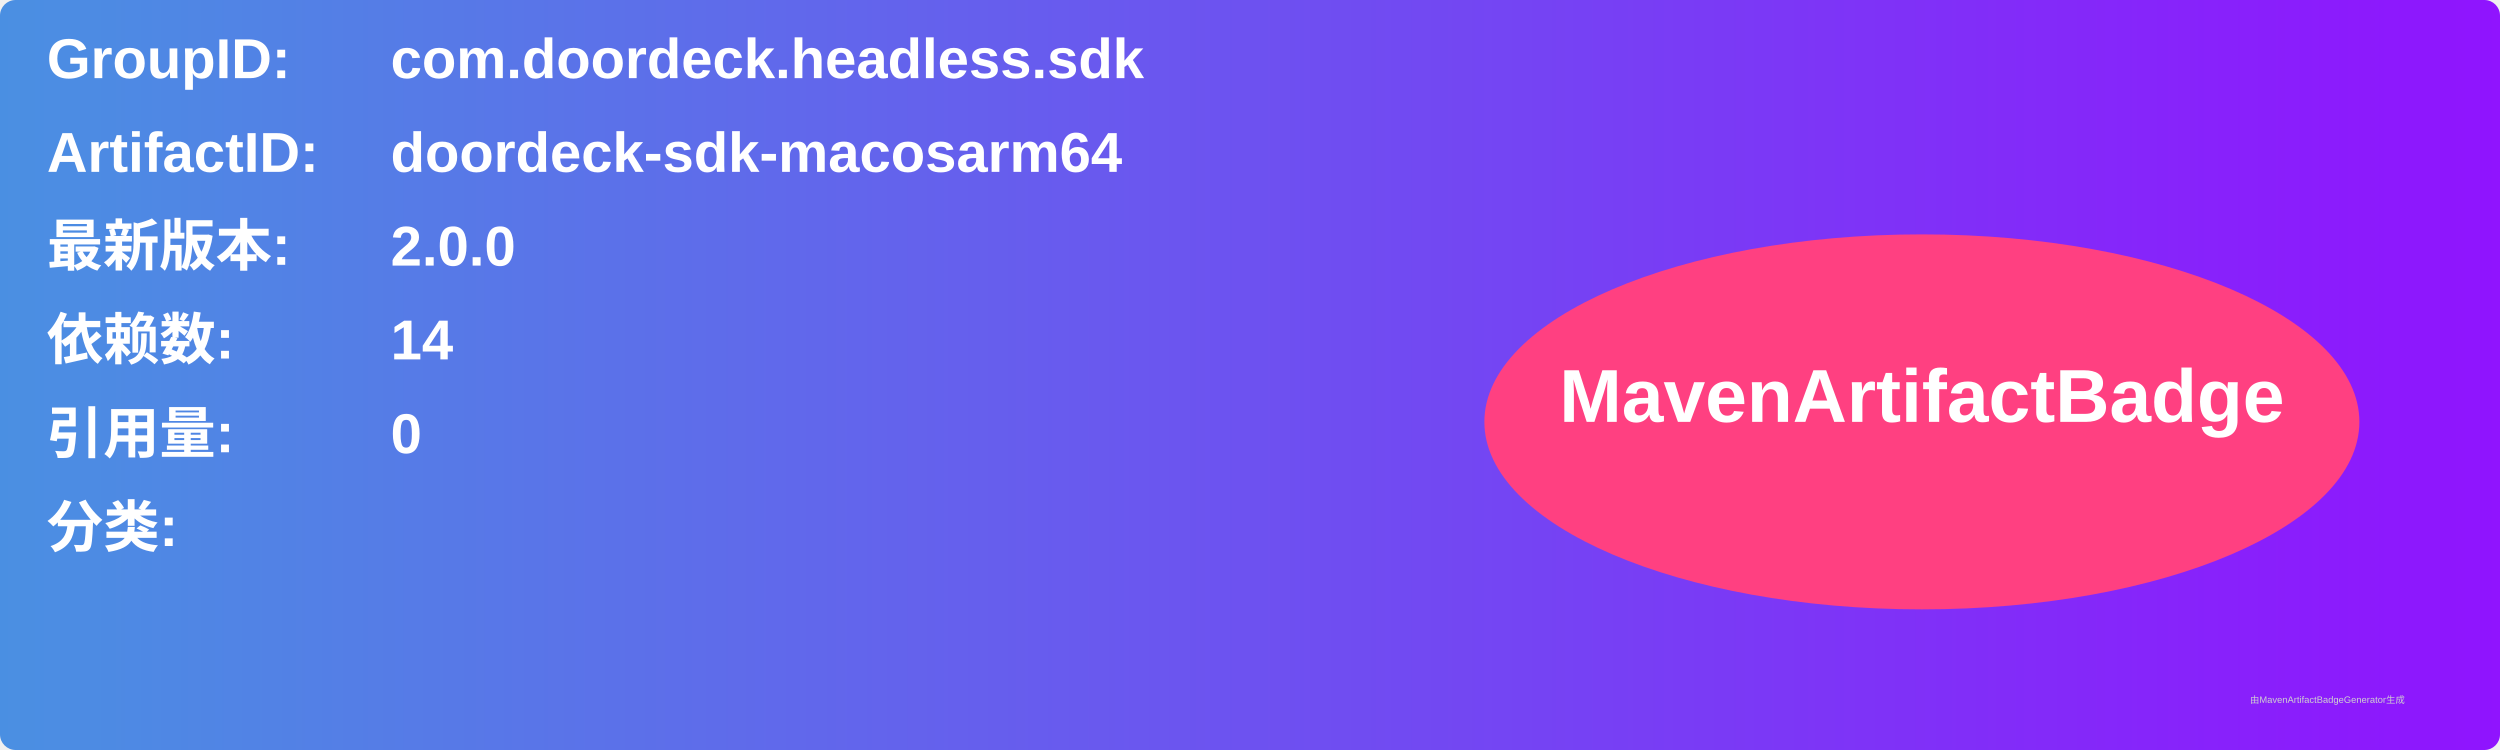
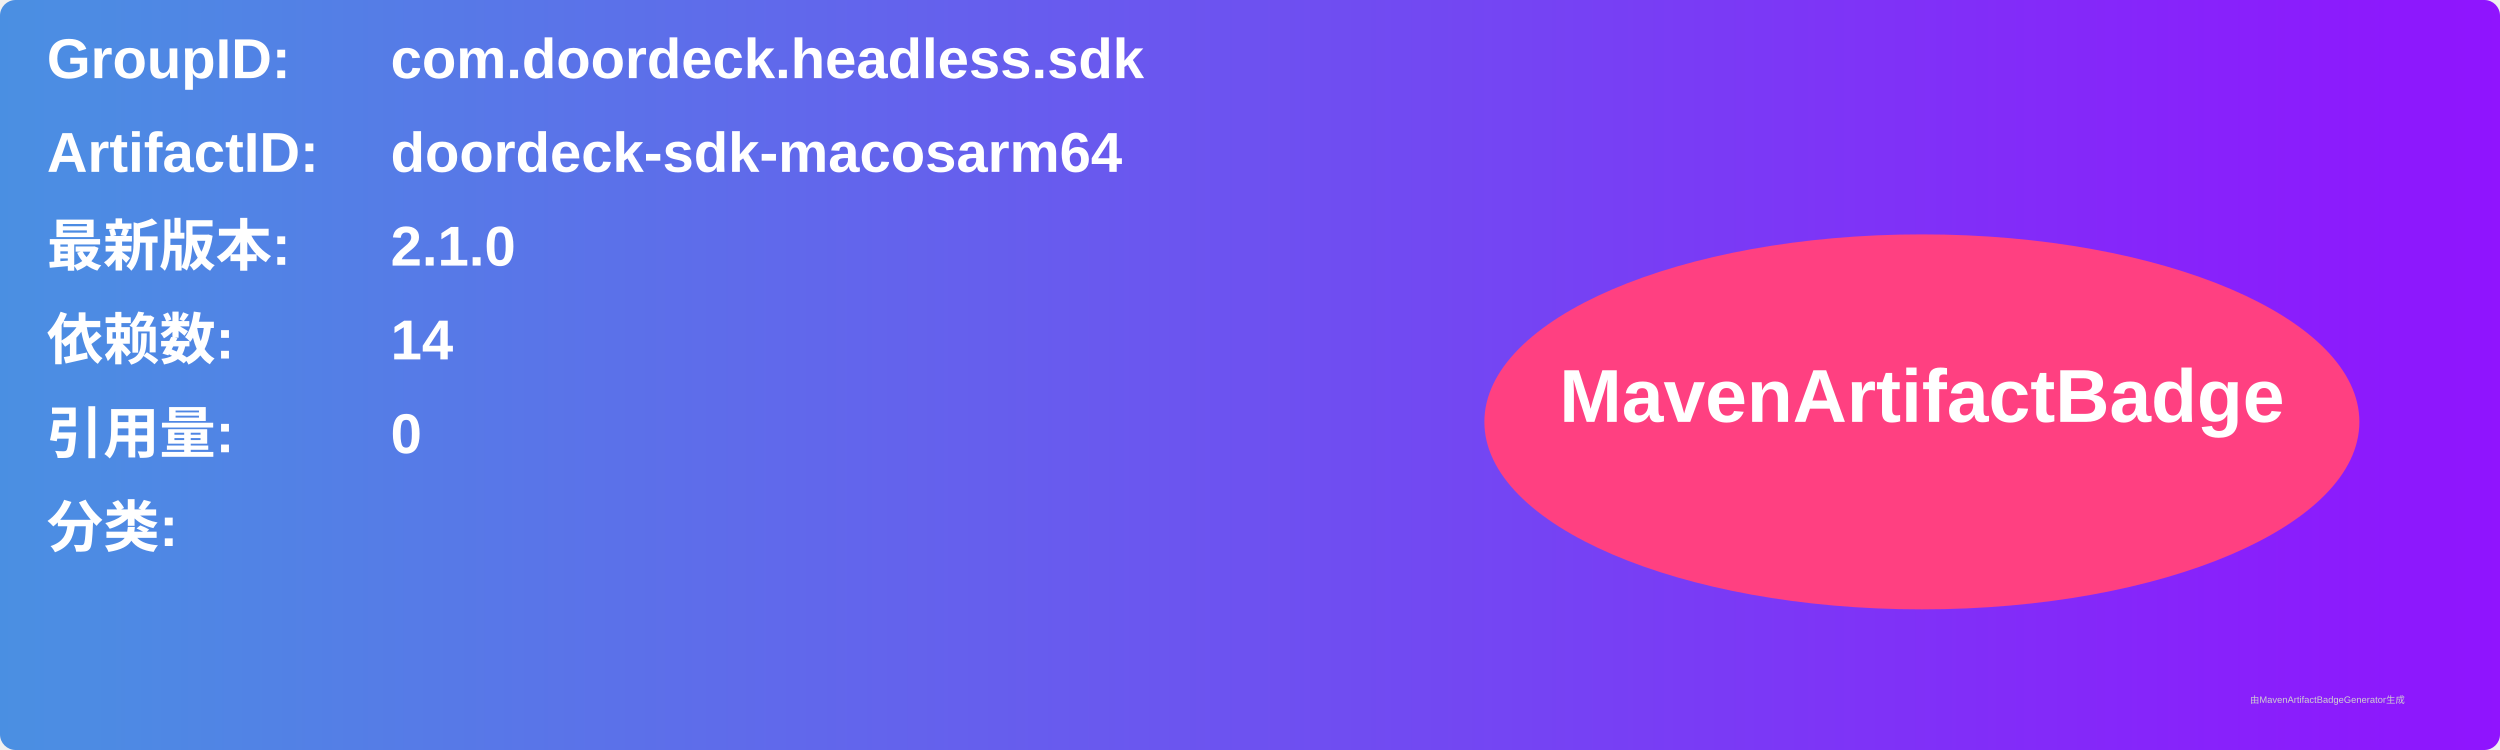
<svg xmlns="http://www.w3.org/2000/svg" width="800" height="240" viewBox="0 0 800 240">
  <linearGradient id="grad" x1="0%" y1="0%" x2="100%" y2="0%">
    <stop offset="0%" stop-color="#4a90e2" />
    <stop offset="100%" stop-color="#9013fe" />
  </linearGradient>
  <rect width="100%" height="100%" rx="5" ry="5" fill="url(#grad)" />
  <g transform="translate(15, 15)">
    <text x="0" y="10" font-family="Arial" font-size="18" fill="white" font-weight="bold" width="260">GroupID:</text>
    <text x="110" y="10" font-family="Arial" font-size="18" fill="white" font-weight="bold" width="460">com.doordeck.headless.sdk</text>
    <text x="0" y="40" font-family="Arial" font-size="18" fill="white" font-weight="bold" width="260">ArtifactID:</text>
    <text x="110" y="40" font-family="Arial" font-size="18" fill="white" font-weight="bold" width="460">doordeck-sdk-macosarm64</text>
    <text x="0" y="70" font-family="Arial" font-size="18" fill="white" font-weight="bold">最新版本:</text>
    <text x="110" y="70" font-family="Arial" font-size="18" fill="white" font-weight="bold">
-       <tspan font-weight="bold">2.0.0</tspan>
+       <tspan font-weight="bold">2.1.0</tspan>
    </text>
    <text x="0" y="100" font-family="Arial" font-size="18" fill="white" font-weight="bold">依赖数: </text>
    <text x="110" y="100" font-family="Arial" font-size="18" fill="white">
      <tspan font-weight="bold">14</tspan>
    </text>
    <text x="0" y="130" font-family="Arial" font-size="18" fill="white" font-weight="bold">引用量: </text>
    <text x="110" y="130" font-family="Arial" font-size="18" fill="white">
      <tspan font-weight="bold">0</tspan>
    </text>
    <text x="0" y="160" font-family="Arial" font-size="18" fill="white" font-weight="bold">分类:</text>
    <text x="10" y="190" font-family="Arial" font-size="10" fill="white">
      <tspan font-weight="bold" />
    </text>
    <ellipse cx="600" cy="120" rx="140" ry="60" fill="#ff4081" />
    <text x="600" y="120" text-anchor="middle" font-family="Arial" font-size="24" fill="white" font-weight="bold">MavenArtifactBadge</text>
  </g>
  <text x="720" y="225" font-family="Arial" font-size="3" fill="#d0d0d0">由MavenArtifactBadgeGenerator生成</text>
</svg>
